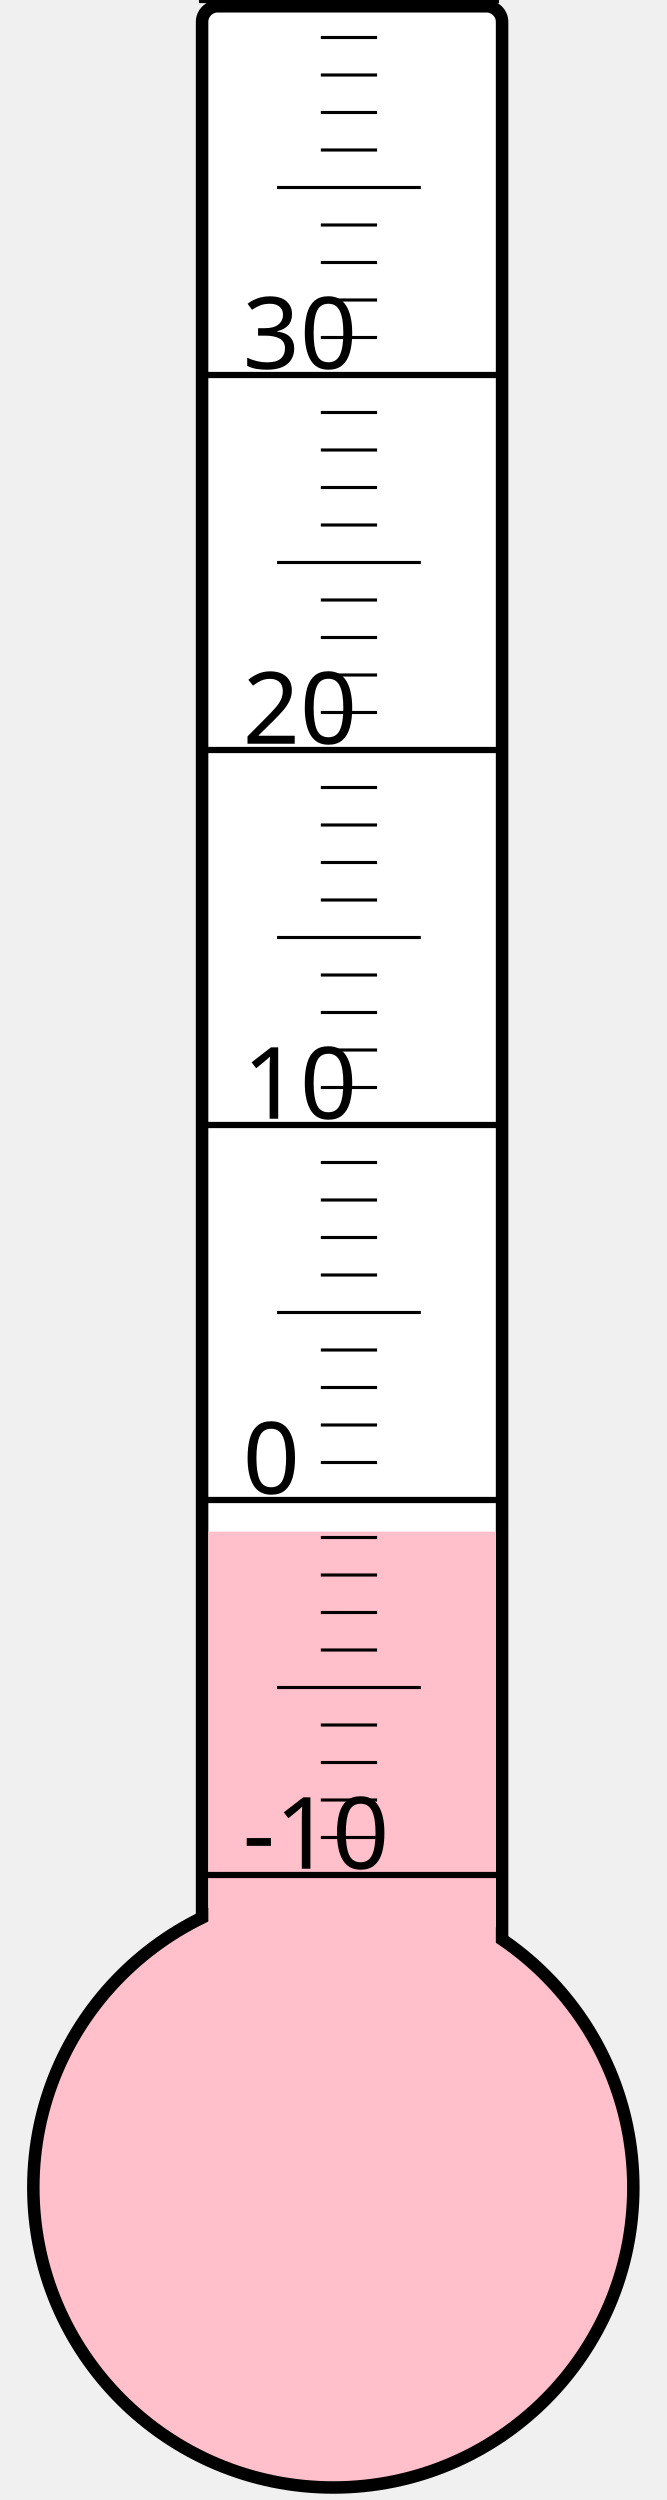
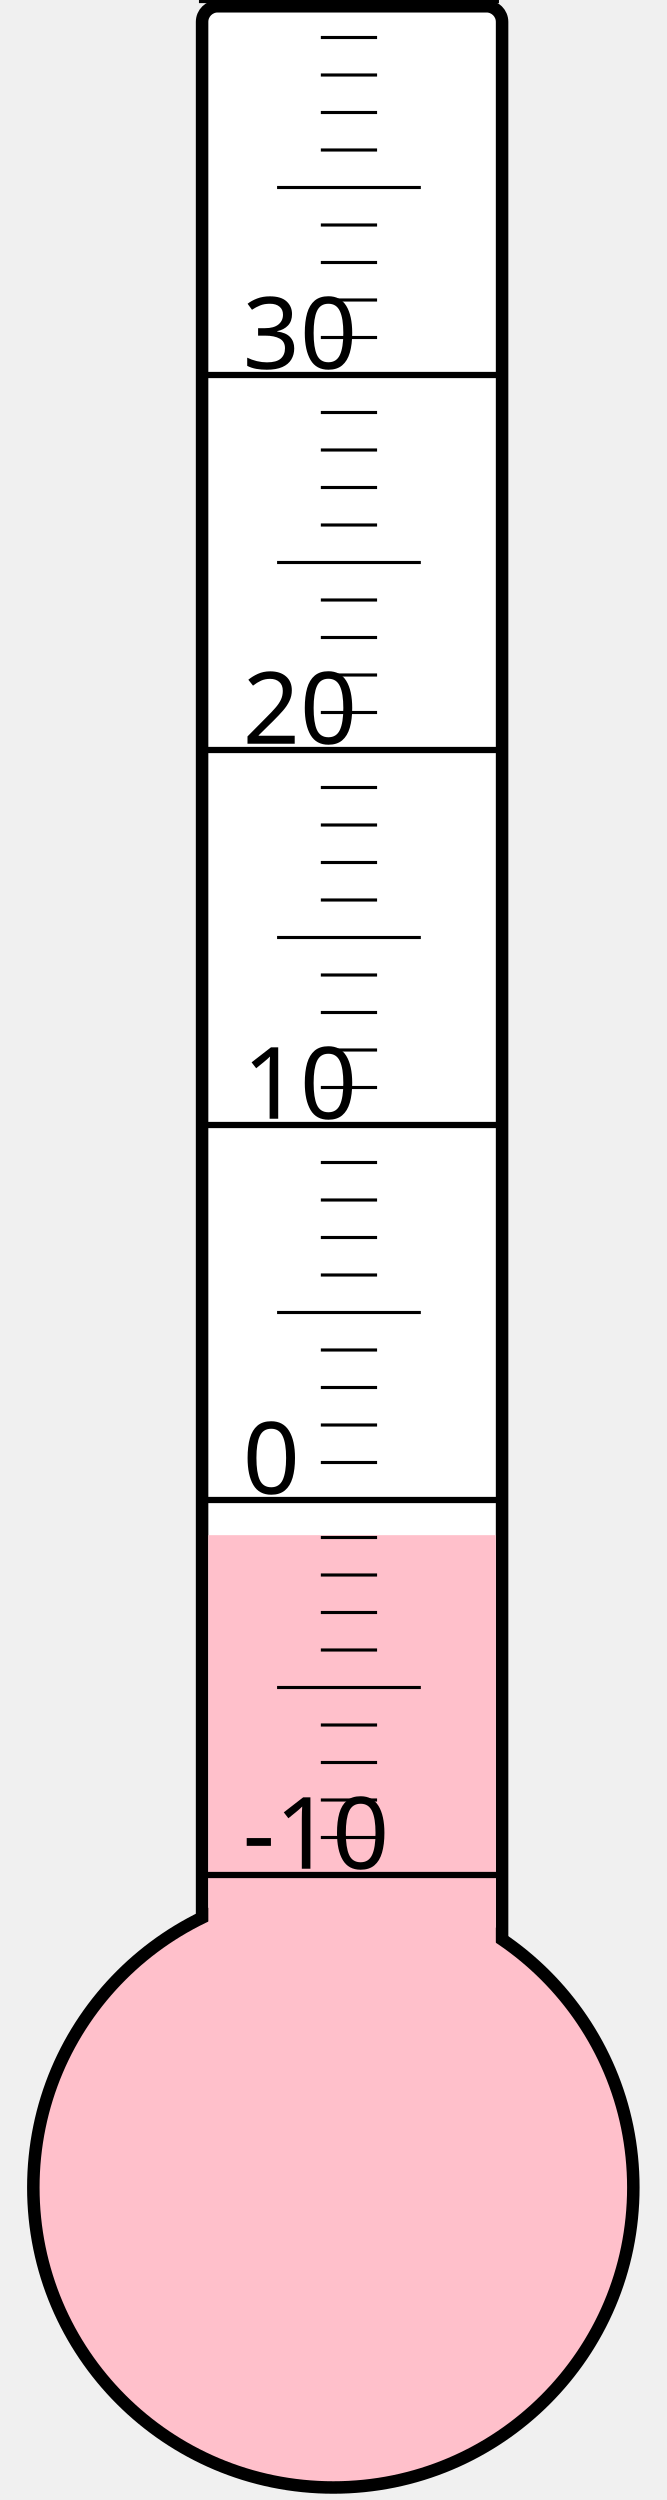
<svg xmlns="http://www.w3.org/2000/svg" width="40px" height="150px" viewBox="0 0 200 800">
  <rect width="200" height="800" x="0" y="0" style="fill: #ffffeb; fill-opacity: 0;" />
  <rect width="96" height="680" x="58" y="2" rx="5" ry="5" style="fill: white; fill-opacity: 1; stroke: black; stroke-width: 4;" />
  <circle cx="100" cy="700" r="96" style="fill: pink; stroke: black; stroke-width: 4;" />
-   <rect width="92" height="209.875" x="60" y="490.125" style="fill: pink; fill-opacity: 1; stroke-width: 0;" />
+   <rect width="92" height="208.75" x="60" y="491.25" style="fill: pink; fill-opacity: 1; stroke-width: 0;" />
  <text x="71" y="598" style="font-family: sans-serif; font-size: 24pt;">-10</text>
  <text x="71" y="478" style="font-family: sans-serif; font-size: 24pt;">0</text>
  <text x="71" y="358" style="font-family: sans-serif; font-size: 24pt;">10</text>
  <text x="71" y="238" style="font-family: sans-serif; font-size: 24pt;">20</text>
  <text x="71" y="118" style="font-family: sans-serif; font-size: 24pt;">30</text>
  <g style="stroke: black;">
    <line x1="57" y1="600" x2="153" y2="600" style="stroke-width: 2;" />
    <line x1="96" y1="588" x2="114" y2="588" style="stroke-width: 1;" />
    <line x1="96" y1="576" x2="114" y2="576" style="stroke-width: 1;" />
    <line x1="96" y1="564" x2="114" y2="564" style="stroke-width: 1;" />
    <line x1="96" y1="552" x2="114" y2="552" style="stroke-width: 1;" />
    <line x1="82" y1="540" x2="128" y2="540" style="stroke-width: 1;" />
    <line x1="96" y1="528" x2="114" y2="528" style="stroke-width: 1;" />
    <line x1="96" y1="516" x2="114" y2="516" style="stroke-width: 1;" />
    <line x1="96" y1="504" x2="114" y2="504" style="stroke-width: 1;" />
    <line x1="96" y1="492" x2="114" y2="492" style="stroke-width: 1;" />
    <line x1="57" y1="480" x2="153" y2="480" style="stroke-width: 2;" />
    <line x1="96" y1="468" x2="114" y2="468" style="stroke-width: 1;" />
    <line x1="96" y1="456" x2="114" y2="456" style="stroke-width: 1;" />
    <line x1="96" y1="444" x2="114" y2="444" style="stroke-width: 1;" />
    <line x1="96" y1="432" x2="114" y2="432" style="stroke-width: 1;" />
    <line x1="82" y1="420" x2="128" y2="420" style="stroke-width: 1;" />
    <line x1="96" y1="408" x2="114" y2="408" style="stroke-width: 1;" />
    <line x1="96" y1="396" x2="114" y2="396" style="stroke-width: 1;" />
    <line x1="96" y1="384" x2="114" y2="384" style="stroke-width: 1;" />
    <line x1="96" y1="372" x2="114" y2="372" style="stroke-width: 1;" />
    <line x1="57" y1="360" x2="153" y2="360" style="stroke-width: 2;" />
    <line x1="96" y1="348" x2="114" y2="348" style="stroke-width: 1;" />
    <line x1="96" y1="336" x2="114" y2="336" style="stroke-width: 1;" />
    <line x1="96" y1="324" x2="114" y2="324" style="stroke-width: 1;" />
    <line x1="96" y1="312" x2="114" y2="312" style="stroke-width: 1;" />
    <line x1="82" y1="300" x2="128" y2="300" style="stroke-width: 1;" />
    <line x1="96" y1="288" x2="114" y2="288" style="stroke-width: 1;" />
    <line x1="96" y1="276" x2="114" y2="276" style="stroke-width: 1;" />
    <line x1="96" y1="264" x2="114" y2="264" style="stroke-width: 1;" />
    <line x1="96" y1="252" x2="114" y2="252" style="stroke-width: 1;" />
    <line x1="57" y1="240" x2="153" y2="240" style="stroke-width: 2;" />
    <line x1="96" y1="228" x2="114" y2="228" style="stroke-width: 1;" />
    <line x1="96" y1="216" x2="114" y2="216" style="stroke-width: 1;" />
    <line x1="96" y1="204" x2="114" y2="204" style="stroke-width: 1;" />
    <line x1="96" y1="192" x2="114" y2="192" style="stroke-width: 1;" />
    <line x1="82" y1="180" x2="128" y2="180" style="stroke-width: 1;" />
    <line x1="96" y1="168" x2="114" y2="168" style="stroke-width: 1;" />
    <line x1="96" y1="156" x2="114" y2="156" style="stroke-width: 1;" />
    <line x1="96" y1="144" x2="114" y2="144" style="stroke-width: 1;" />
    <line x1="96" y1="132" x2="114" y2="132" style="stroke-width: 1;" />
    <line x1="57" y1="120" x2="153" y2="120" style="stroke-width: 2;" />
    <line x1="96" y1="108" x2="114" y2="108" style="stroke-width: 1;" />
    <line x1="96" y1="96" x2="114" y2="96" style="stroke-width: 1;" />
    <line x1="96" y1="84" x2="114" y2="84" style="stroke-width: 1;" />
    <line x1="96" y1="72" x2="114" y2="72" style="stroke-width: 1;" />
    <line x1="82" y1="60" x2="128" y2="60" style="stroke-width: 1;" />
    <line x1="96" y1="48" x2="114" y2="48" style="stroke-width: 1;" />
    <line x1="96" y1="36" x2="114" y2="36" style="stroke-width: 1;" />
    <line x1="96" y1="24" x2="114" y2="24" style="stroke-width: 1;" />
    <line x1="96" y1="12" x2="114" y2="12" style="stroke-width: 1;" />
    <line x1="57" y1="0" x2="153" y2="0" style="stroke-width: 2;" />
  </g>
</svg>
